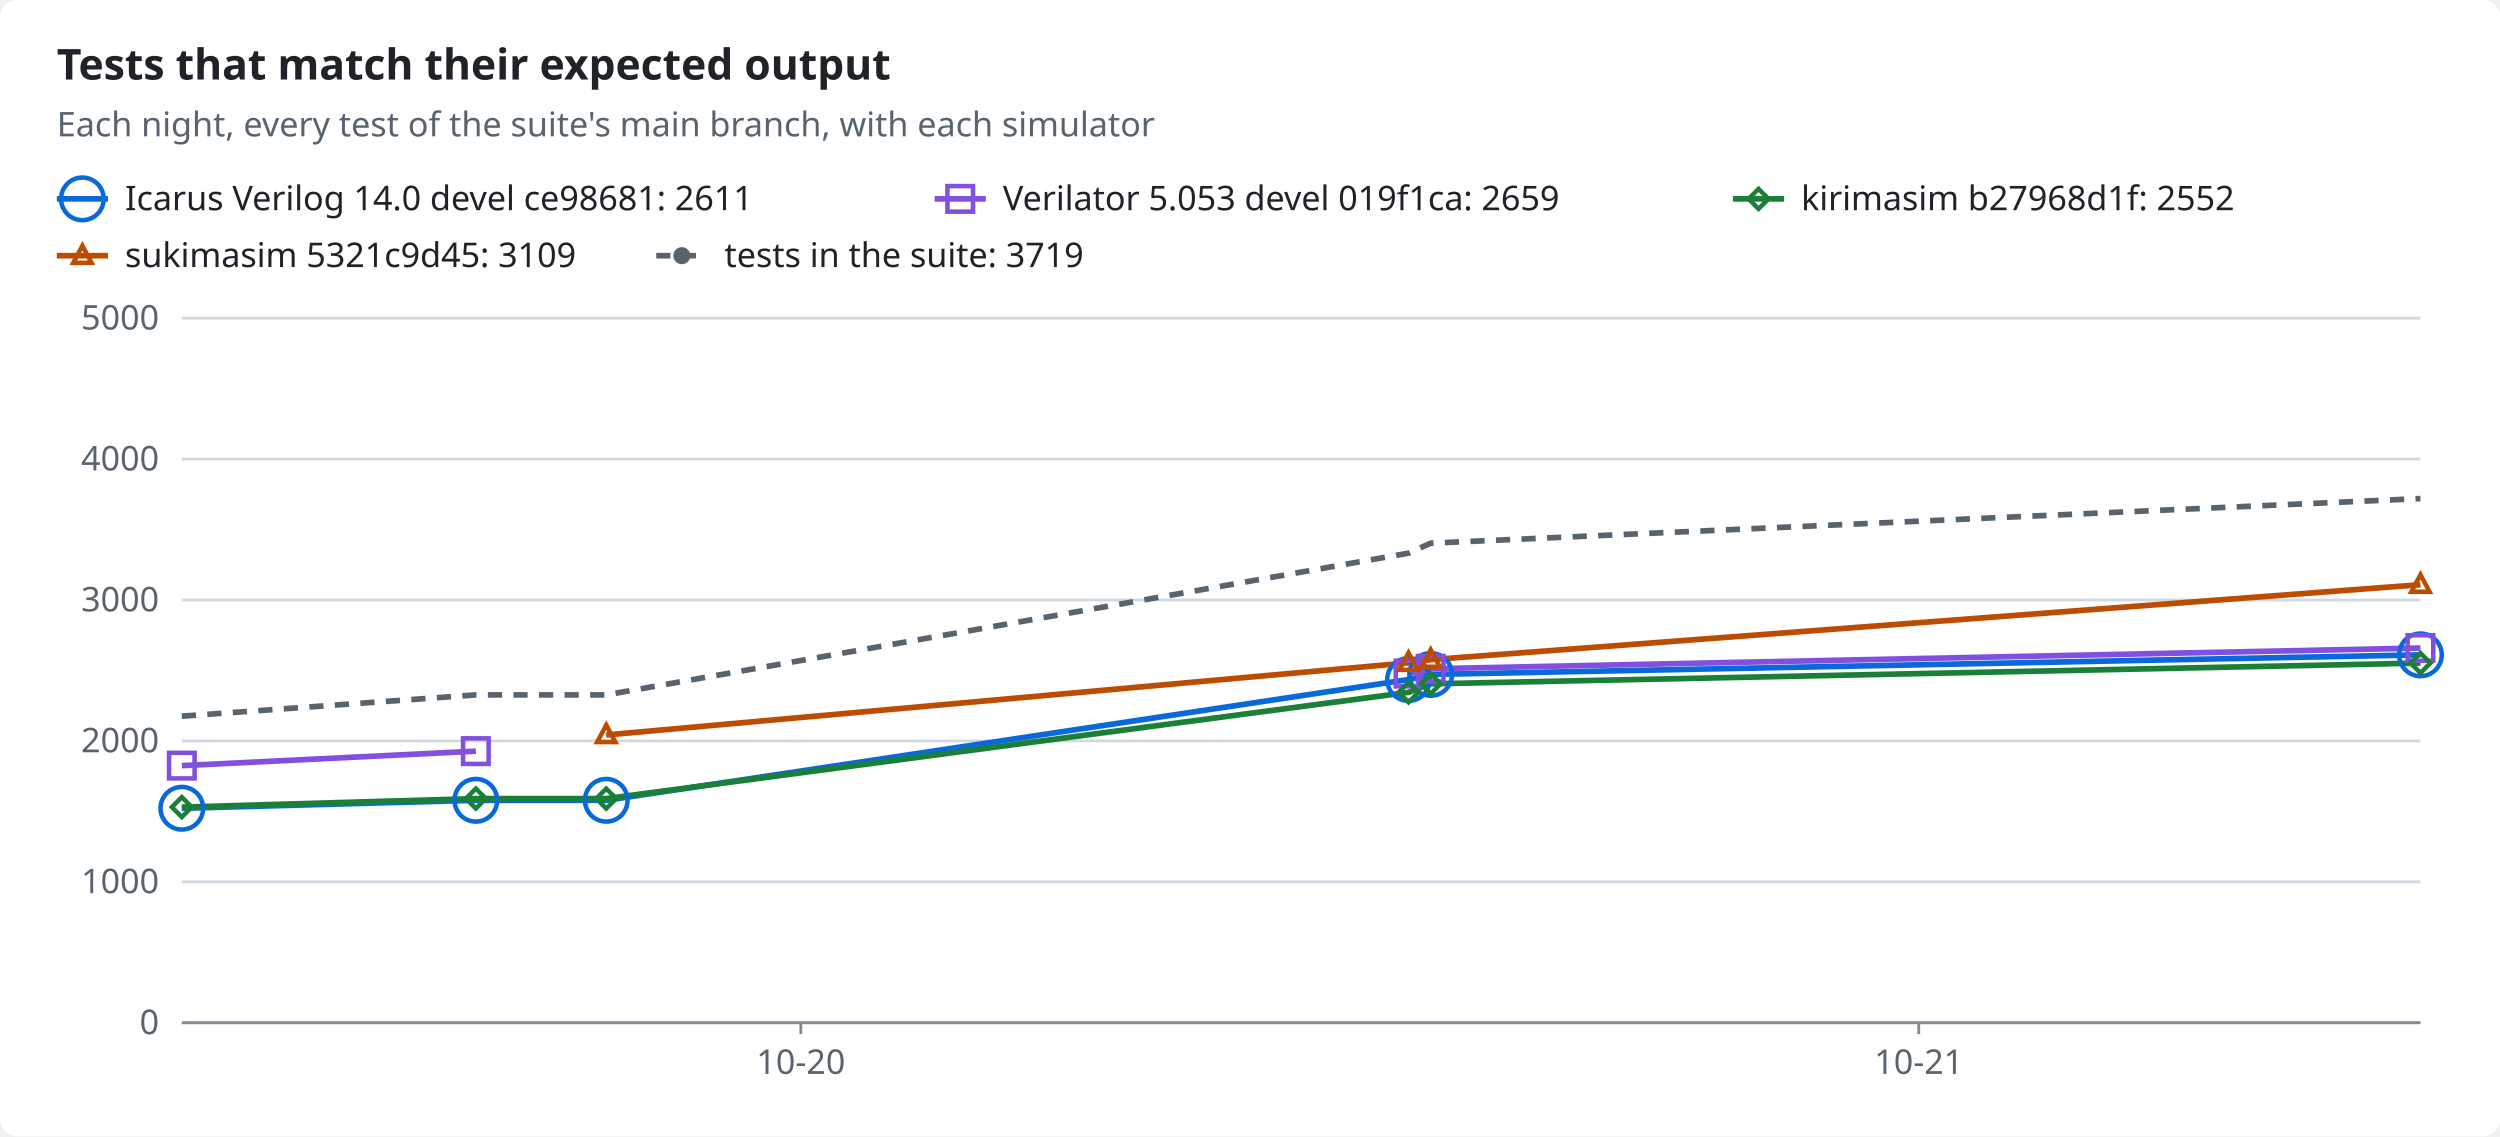
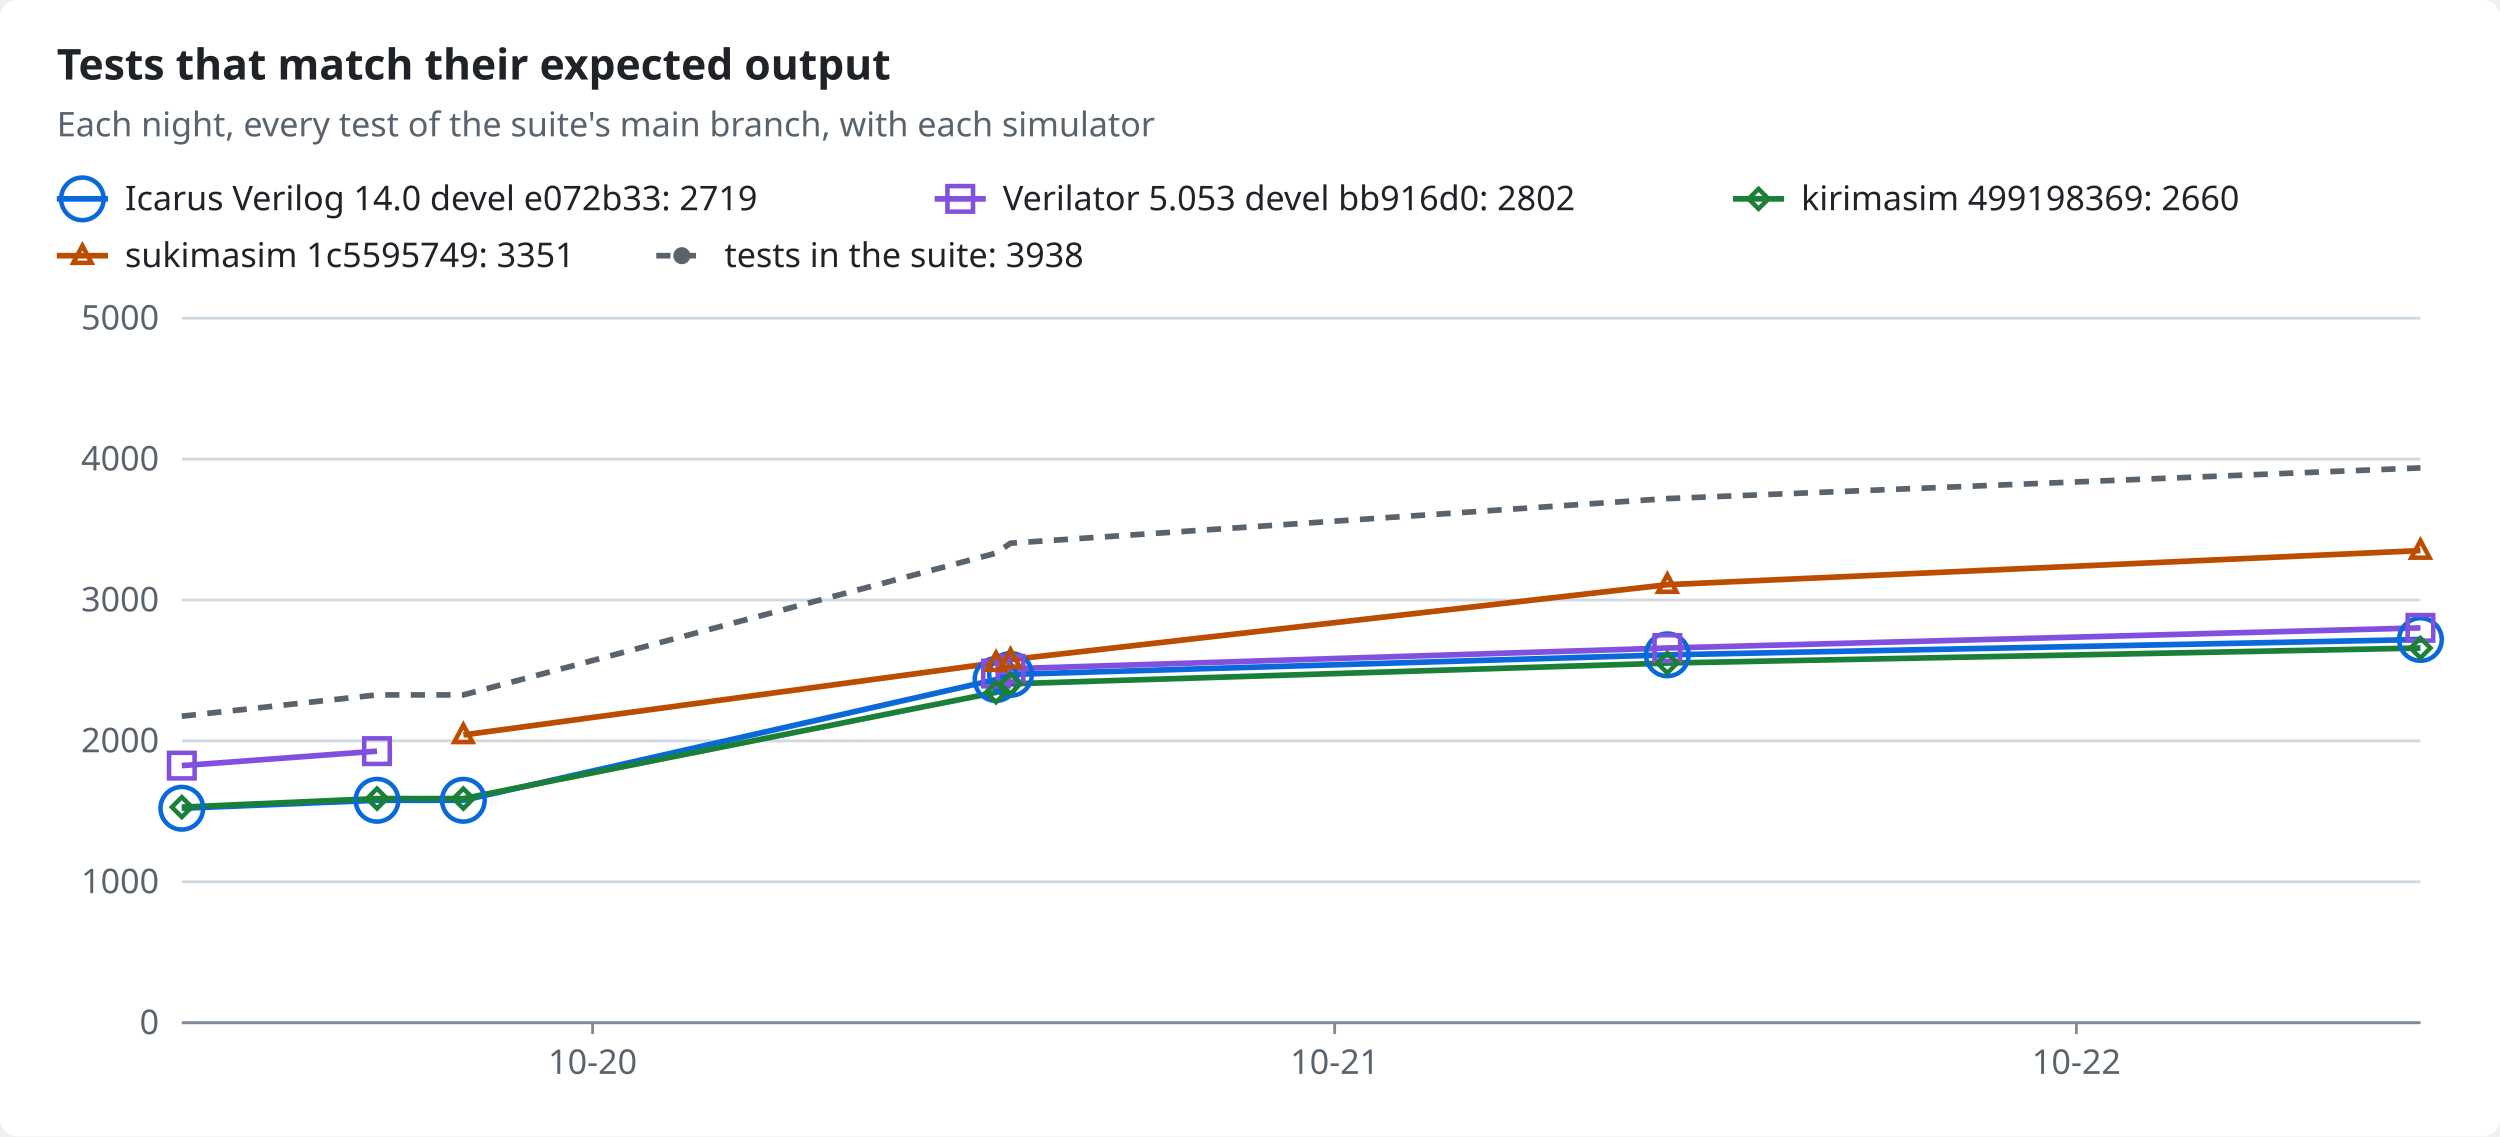
<svg xmlns="http://www.w3.org/2000/svg" width="880" height="400" viewBox="0 0 880 400" role="img">
  <style>text{font-family:-apple-system,BlinkMacSystemFont,"Segoe UI","Noto Sans",Helvetica,Arial,sans-serif;font-size:12px;fill:#1f2328;stroke:none}.bg{fill:#ffffff}.muted{fill:#59636e}.title{font-size:15px;font-weight:600}.grid{stroke:#d1d9e0;stroke-width:1}.axis{stroke:#818b98;stroke-width:1}.line{fill:none;stroke-width:2}.dashed{stroke-dasharray:5 4}.c-total{stroke:#59636e;fill:#59636e}.c-icarus{stroke:#0969da;fill:#0969da}.c-verilator{stroke:#8250df;fill:#8250df}.c-kirimasim{stroke:#1a7f37;fill:#1a7f37}.c-sukimasim{stroke:#bc4c00;fill:#bc4c00}.line{fill:none}.mk{fill:none;stroke-width:1.6}@media (prefers-color-scheme:dark){text{fill:#f0f6fc}.bg{fill:#0d1117}.muted{fill:#9198a1}.grid{stroke:#3d444d}.axis{stroke:#656c76}.c-total{stroke:#9198a1;fill:#9198a1}.c-icarus{stroke:#4493f8;fill:#4493f8}.c-verilator{stroke:#ab7df8;fill:#ab7df8}.c-kirimasim{stroke:#3fb950;fill:#3fb950}.c-sukimasim{stroke:#f0883e;fill:#f0883e}.line{fill:none}.mk{fill:none;stroke-width:1.6}}</style>
  <rect class="bg" width="880" height="400" rx="6" />
  <text x="20.0" y="28.0" class="title" text-anchor="start">Tests that match their expected output</text>
  <text x="20.0" y="48.0" class="muted" text-anchor="start">Each night, every test of the suite's main branch, with each simulator</text>
  <line class="line c-icarus" x1="20" x2="38" y1="70" y2="70" />
  <circle class="mk c-icarus" cx="29.0" cy="70.0" r="7.5" />
-   <text x="44.0" y="74.0" text-anchor="start">Icarus Verilog 14.0 devel ce98681: 2611</text>
+   <text x="44.0" y="74.0" text-anchor="start">Icarus Verilog 14.0 devel e072b33: 2719</text>
  <line class="line c-verilator" x1="329" x2="347" y1="70" y2="70" />
  <rect class="mk c-verilator" x="333.5" y="65.5" width="9" height="9" />
-   <text x="353.0" y="74.0" text-anchor="start">Verilator 5.053 devel 019f1ca: 2659</text>
+   <text x="353.0" y="74.0" text-anchor="start">Verilator 5.053 devel bb916d0: 2802</text>
  <line class="line c-kirimasim" x1="610" x2="628" y1="70" y2="70" />
  <polygon class="mk c-kirimasim" points="619.0,66.5 622.5,70.0 619.0,73.5 615.5,70.0" />
-   <text x="634.0" y="74.0" text-anchor="start">kirimasim b27968d1f: 2552</text>
+   <text x="634.0" y="74.0" text-anchor="start">kirimasim 499198369: 2660</text>
  <line class="line c-sukimasim" x1="20" x2="38" y1="90" y2="90" />
  <polygon class="mk c-sukimasim" points="29.0,86.5 32.2,92.5 25.8,92.5" />
-   <text x="44.0" y="94.0" text-anchor="start">sukimasim 5321c9d45: 3109</text>
+   <text x="44.0" y="94.0" text-anchor="start">sukimasim 1c5595749: 3351</text>
  <line class="line dashed c-total" x1="231" x2="249" y1="90" y2="90" />
  <circle class="c-total" cx="240.0" cy="90.0" r="2.5" />
-   <text x="255.0" y="94.0" text-anchor="start">tests in the suite: 3719</text>
+   <text x="255.0" y="94.0" text-anchor="start">tests in the suite: 3938</text>
  <line class="grid" x1="64" x2="852" y1="360.0" y2="360.0" />
  <text x="56.0" y="364.0" class="muted" text-anchor="end">0</text>
  <line class="grid" x1="64" x2="852" y1="310.4" y2="310.4" />
  <text x="56.0" y="314.4" class="muted" text-anchor="end">1000</text>
  <line class="grid" x1="64" x2="852" y1="260.8" y2="260.8" />
  <text x="56.0" y="264.8" class="muted" text-anchor="end">2000</text>
  <line class="grid" x1="64" x2="852" y1="211.2" y2="211.2" />
  <text x="56.0" y="215.2" class="muted" text-anchor="end">3000</text>
  <line class="grid" x1="64" x2="852" y1="161.6" y2="161.6" />
  <text x="56.0" y="165.6" class="muted" text-anchor="end">4000</text>
  <line class="grid" x1="64" x2="852" y1="112.0" y2="112.0" />
  <text x="56.0" y="116.0" class="muted" text-anchor="end">5000</text>
  <line class="axis" x1="64" x2="852" y1="360" y2="360" />
-   <line class="axis" x1="281.9" x2="281.9" y1="360" y2="364" />
-   <text x="281.9" y="378.0" class="muted" text-anchor="middle">10-20</text>
-   <line class="axis" x1="675.4" x2="675.4" y1="360" y2="364" />
-   <text x="675.4" y="378.0" class="muted" text-anchor="middle">10-21</text>
-   <polyline class="line c-icarus" points="64.0,284.5 167.5,281.7 213.4,281.7 495.8,239.2 503.6,237.4 852.0,230.5" />
-   <polyline class="line c-verilator" points="64.0,269.5 167.5,264.4" />
-   <polyline class="line c-verilator" points="495.8,237.1 503.6,235.4 852.0,228.1" />
-   <polyline class="line c-kirimasim" points="64.0,284.1 167.5,281.1 213.4,281.1 495.8,243.7 503.6,240.7 852.0,233.4" />
-   <polyline class="line c-sukimasim" points="213.4,258.7 495.8,233.3 503.6,232.2 852.0,205.8" />
-   <polyline class="line dashed c-total" points="64.0,252.1 167.5,244.6 213.4,244.6 495.8,194.7 503.6,191.2 852.0,175.5" />
+   <line class="axis" x1="208.6" x2="208.6" y1="360" y2="364" />
+   <text x="208.6" y="378.0" class="muted" text-anchor="middle">10-20</text>
+   <line class="axis" x1="469.8" x2="469.8" y1="360" y2="364" />
+   <text x="469.8" y="378.0" class="muted" text-anchor="middle">10-21</text>
+   <line class="axis" x1="730.9" x2="730.9" y1="360" y2="364" />
+   <text x="730.9" y="378.0" class="muted" text-anchor="middle">10-22</text>
+   <polyline class="line c-icarus" points="64.0,284.5 132.7,281.7 163.1,281.7 350.6,239.2 355.7,237.4 586.9,230.5 852.0,225.1" />
+   <polyline class="line c-verilator" points="64.0,269.5 132.7,264.4" />
+   <polyline class="line c-verilator" points="350.6,237.1 355.7,235.4 586.9,228.1 852.0,221.0" />
+   <polyline class="line c-kirimasim" points="64.0,284.1 132.7,281.1 163.1,281.1 350.6,243.7 355.7,240.7 586.9,233.4 852.0,228.1" />
+   <polyline class="line c-sukimasim" points="163.1,258.7 350.6,233.3 355.7,232.2 586.9,205.8 852.0,193.8" />
+   <polyline class="line dashed c-total" points="64.0,252.1 132.7,244.6 163.1,244.6 350.6,194.7 355.7,191.2 586.9,175.5 852.0,164.7" />
  <circle class="mk c-icarus" cx="64.0" cy="284.5" r="7.5" />
-   <circle class="mk c-icarus" cx="167.5" cy="281.7" r="7.5" />
-   <circle class="mk c-icarus" cx="213.4" cy="281.7" r="7.5" />
-   <circle class="mk c-icarus" cx="495.8" cy="239.2" r="7.5" />
-   <circle class="mk c-icarus" cx="503.6" cy="237.4" r="7.5" />
-   <circle class="mk c-icarus" cx="852.0" cy="230.5" r="7.5" />
+   <circle class="mk c-icarus" cx="132.7" cy="281.7" r="7.5" />
+   <circle class="mk c-icarus" cx="163.1" cy="281.7" r="7.5" />
+   <circle class="mk c-icarus" cx="350.6" cy="239.2" r="7.5" />
+   <circle class="mk c-icarus" cx="355.7" cy="237.4" r="7.5" />
+   <circle class="mk c-icarus" cx="586.9" cy="230.5" r="7.5" />
+   <circle class="mk c-icarus" cx="852.0" cy="225.1" r="7.5" />
  <rect class="mk c-verilator" x="59.5" y="265.0" width="9" height="9" />
-   <rect class="mk c-verilator" x="163.0" y="259.9" width="9" height="9" />
-   <rect class="mk c-verilator" x="491.3" y="232.6" width="9" height="9" />
-   <rect class="mk c-verilator" x="499.1" y="230.9" width="9" height="9" />
-   <rect class="mk c-verilator" x="847.5" y="223.6" width="9" height="9" />
+   <rect class="mk c-verilator" x="128.2" y="259.9" width="9" height="9" />
+   <rect class="mk c-verilator" x="346.1" y="232.6" width="9" height="9" />
+   <rect class="mk c-verilator" x="351.2" y="230.9" width="9" height="9" />
+   <rect class="mk c-verilator" x="582.4" y="223.6" width="9" height="9" />
+   <rect class="mk c-verilator" x="847.5" y="216.5" width="9" height="9" />
  <polygon class="mk c-kirimasim" points="64.0,280.6 67.5,284.1 64.0,287.6 60.5,284.1" />
-   <polygon class="mk c-kirimasim" points="167.5,277.6 171.0,281.1 167.5,284.6 164.0,281.1" />
-   <polygon class="mk c-kirimasim" points="213.4,277.6 216.9,281.1 213.4,284.6 209.9,281.1" />
-   <polygon class="mk c-kirimasim" points="495.8,240.2 499.3,243.7 495.8,247.2 492.3,243.7" />
-   <polygon class="mk c-kirimasim" points="503.6,237.2 507.1,240.7 503.6,244.2 500.1,240.7" />
-   <polygon class="mk c-kirimasim" points="852.0,229.9 855.5,233.4 852.0,236.9 848.5,233.4" />
-   <polygon class="mk c-sukimasim" points="213.4,255.2 216.6,261.2 210.2,261.2" />
-   <polygon class="mk c-sukimasim" points="495.8,229.8 499.0,235.8 492.6,235.8" />
-   <polygon class="mk c-sukimasim" points="503.6,228.7 506.8,234.7 500.4,234.7" />
-   <polygon class="mk c-sukimasim" points="852.0,202.3 855.2,208.3 848.8,208.3" />
+   <polygon class="mk c-kirimasim" points="132.7,277.6 136.2,281.1 132.7,284.6 129.2,281.1" />
+   <polygon class="mk c-kirimasim" points="163.1,277.6 166.6,281.1 163.1,284.6 159.6,281.1" />
+   <polygon class="mk c-kirimasim" points="350.6,240.2 354.1,243.7 350.6,247.2 347.1,243.7" />
+   <polygon class="mk c-kirimasim" points="355.7,237.2 359.2,240.7 355.7,244.2 352.2,240.7" />
+   <polygon class="mk c-kirimasim" points="586.9,229.9 590.4,233.4 586.9,236.9 583.4,233.4" />
+   <polygon class="mk c-kirimasim" points="852.0,224.6 855.5,228.1 852.0,231.6 848.5,228.1" />
+   <polygon class="mk c-sukimasim" points="163.1,255.2 166.3,261.2 159.9,261.2" />
+   <polygon class="mk c-sukimasim" points="350.6,229.8 353.8,235.8 347.4,235.8" />
+   <polygon class="mk c-sukimasim" points="355.7,228.7 358.9,234.7 352.5,234.7" />
+   <polygon class="mk c-sukimasim" points="586.9,202.3 590.1,208.3 583.7,208.3" />
+   <polygon class="mk c-sukimasim" points="852.0,190.3 855.2,196.3 848.8,196.3" />
</svg>
